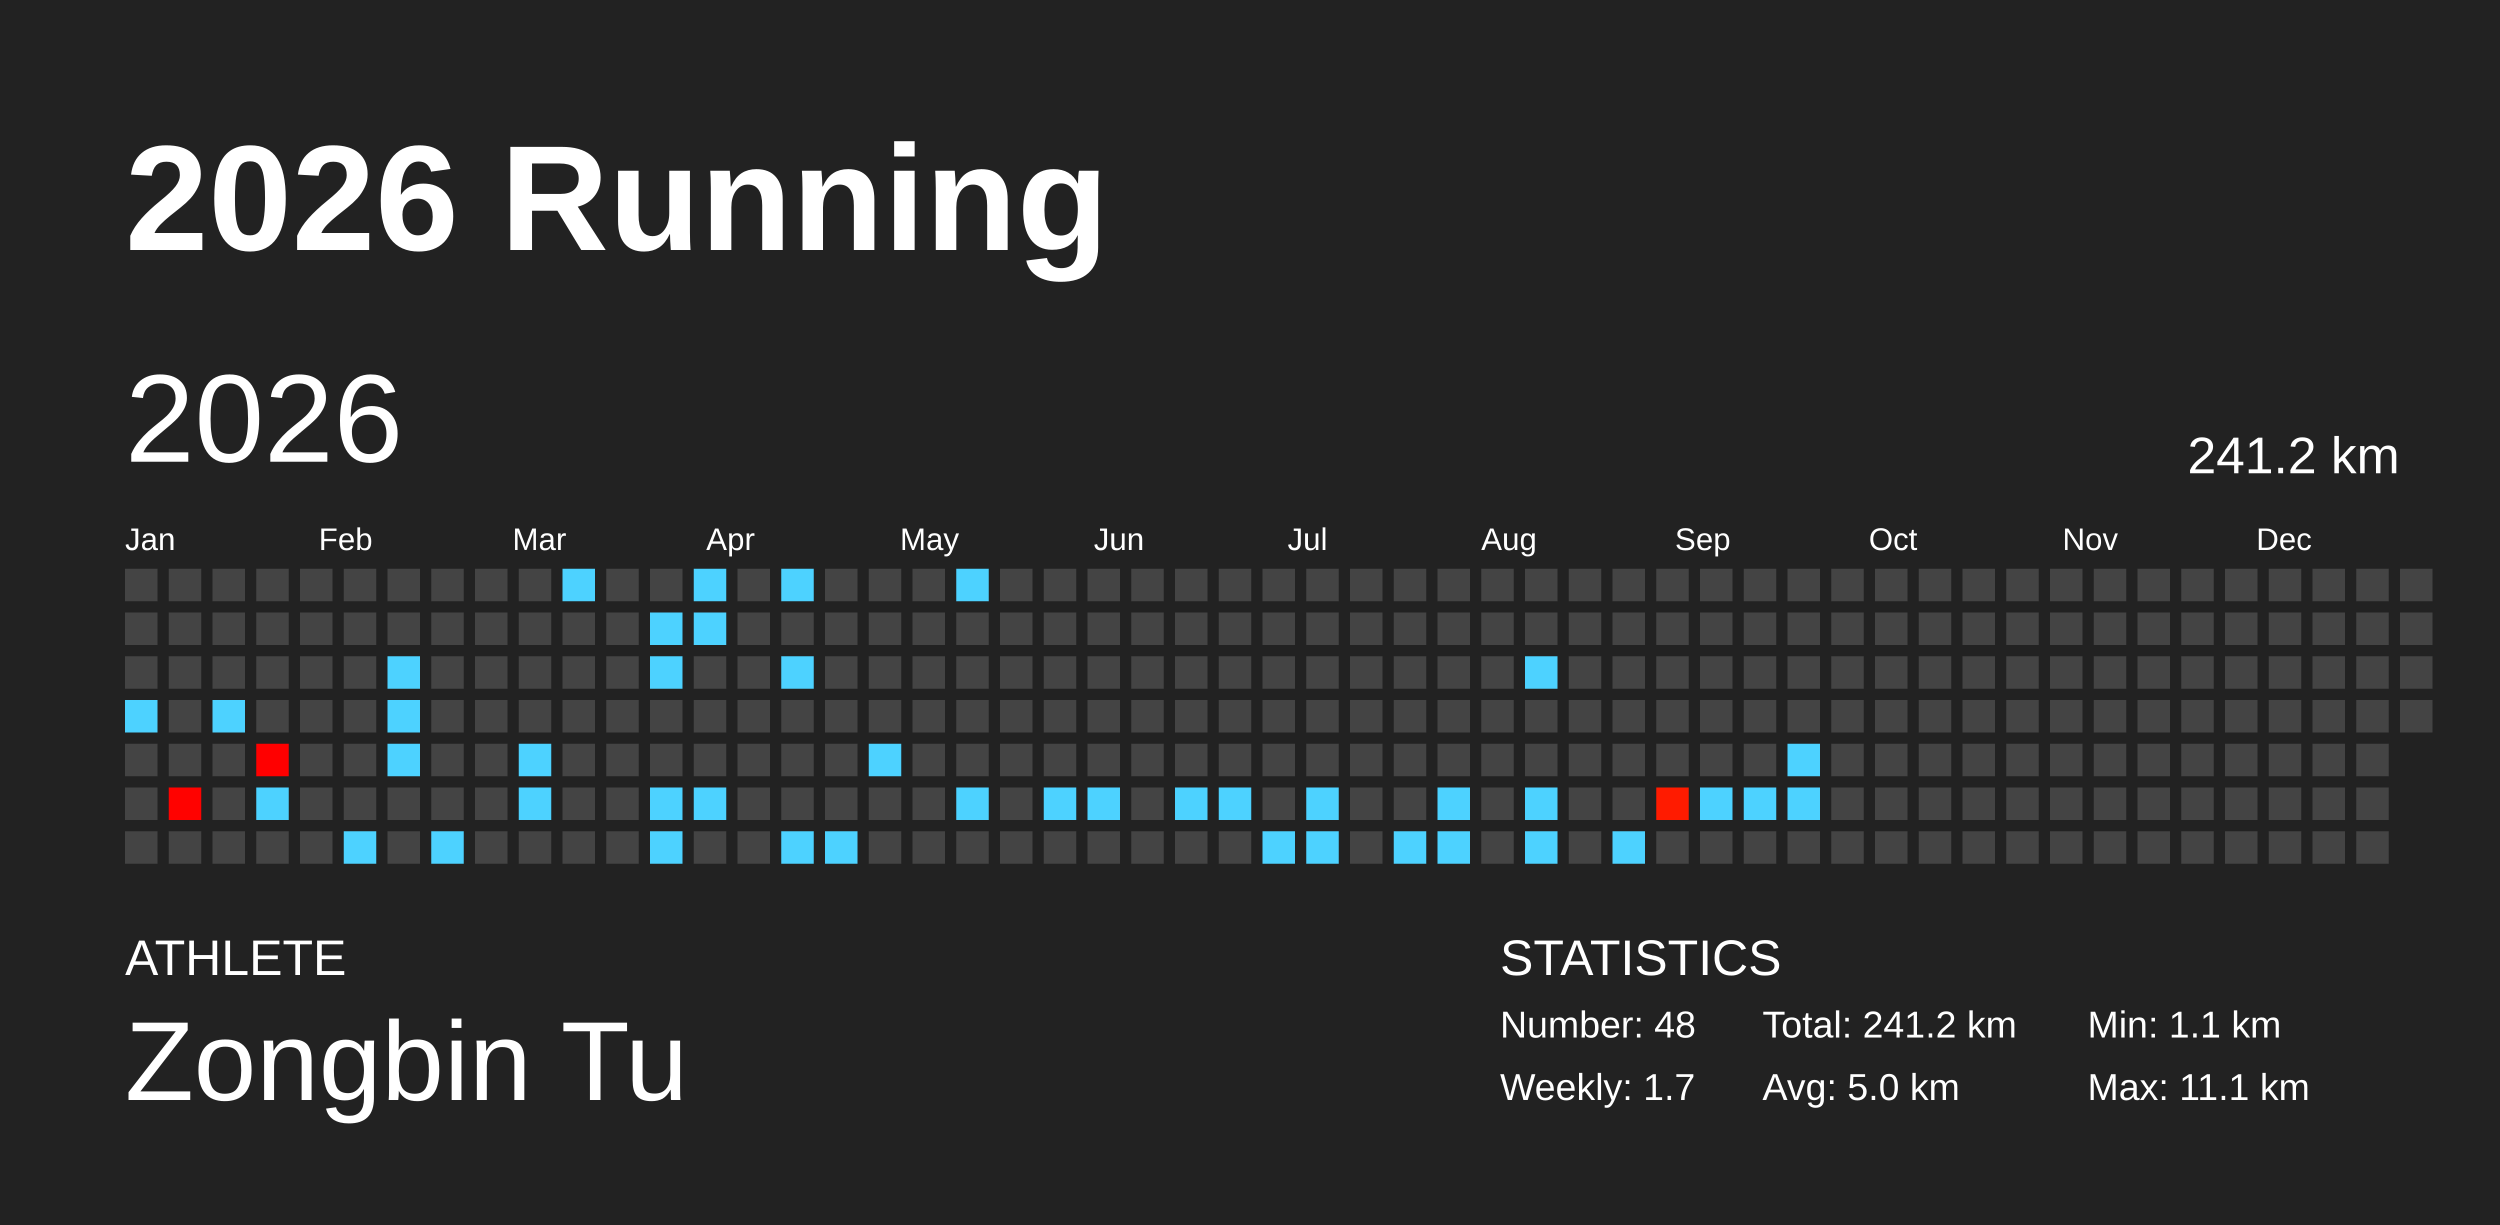
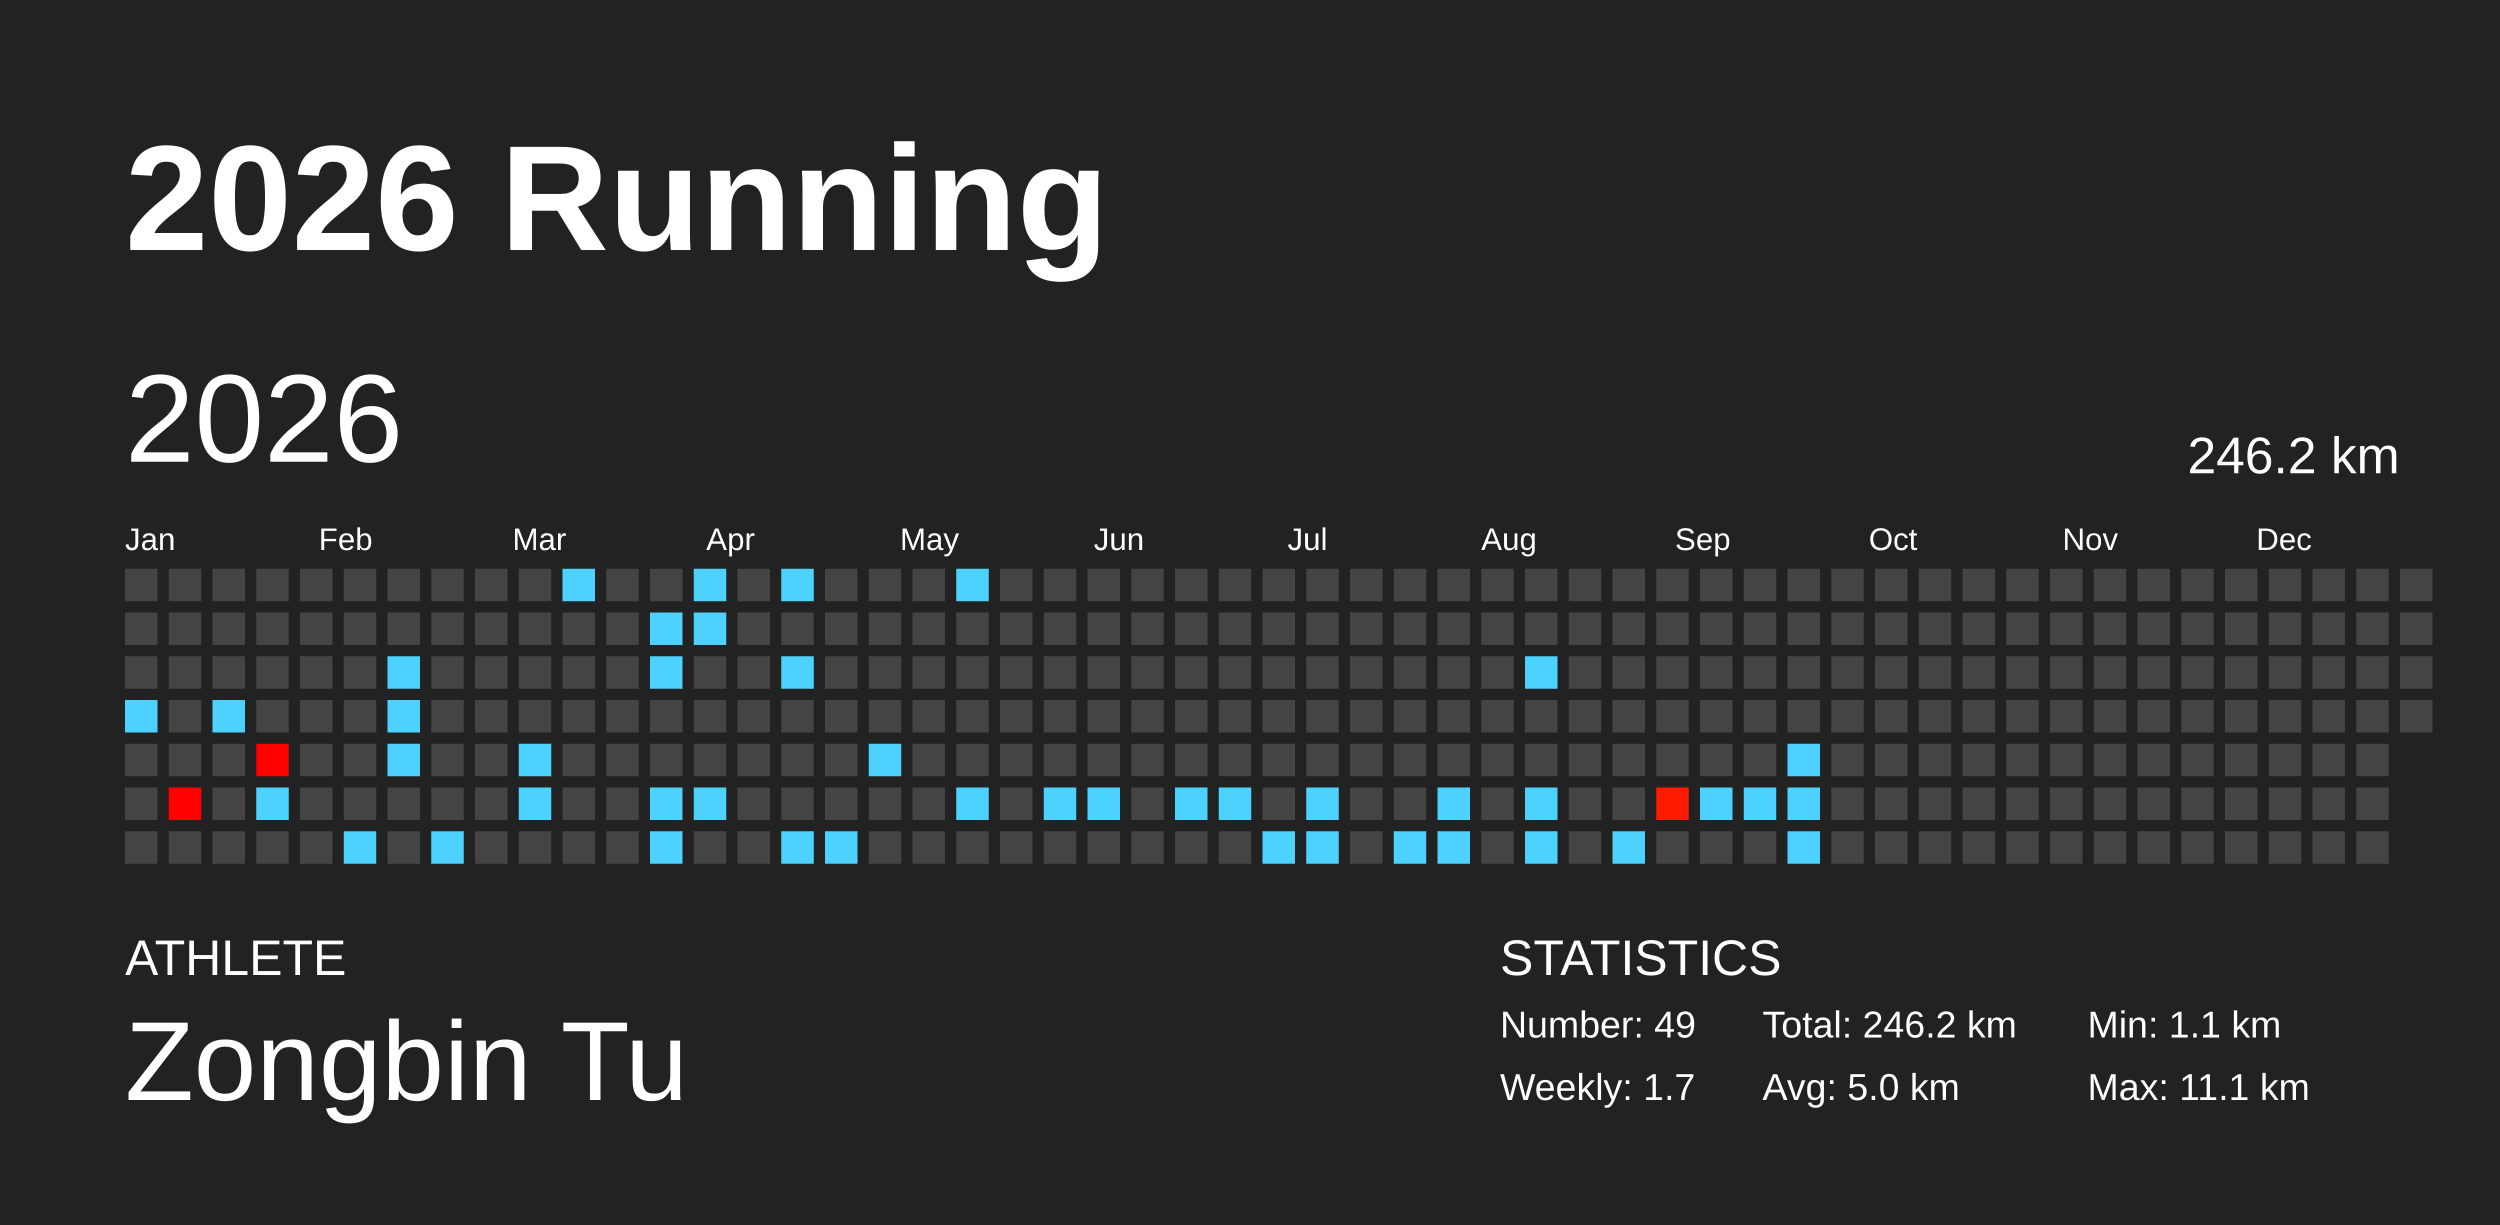
<svg xmlns="http://www.w3.org/2000/svg" baseProfile="full" height="98mm" version="1.1" viewBox="0,0,200,98" width="200mm">
  <defs />
  <rect fill="#222222" height="98" width="200" x="0" y="0" />
  <text fill="#FFFFFF" style="font-size:12px; font-family:Arial; font-weight:bold;" x="10" y="20">2026 Running</text>
  <text fill="#FFFFFF" style="font-size:4px; font-family:Arial" x="10" y="78">ATHLETE</text>
  <text fill="#FFFFFF" style="font-size:9px; font-family:Arial" x="10" y="88">Zongbin Tu</text>
  <text fill="#FFFFFF" style="font-size:4px; font-family:Arial" x="120" y="78">STATISTICS</text>
-   <text fill="#FFFFFF" style="font-size:3px; font-family:Arial" x="120" y="83">Number: 48</text>
+   <text fill="#FFFFFF" style="font-size:3px; font-family:Arial" x="120" y="83">Number: 49</text>
  <text fill="#FFFFFF" style="font-size:3px; font-family:Arial" x="120" y="88">Weekly: 1.7</text>
-   <text fill="#FFFFFF" style="font-size:3px; font-family:Arial" x="141" y="83">Total: 241.2 km</text>
+   <text fill="#FFFFFF" style="font-size:3px; font-family:Arial" x="141" y="83">Total: 246.2 km</text>
  <text fill="#FFFFFF" style="font-size:3px; font-family:Arial" x="141" y="88">Avg: 5.0 km</text>
  <text fill="#FFFFFF" style="font-size:3px; font-family:Arial" x="167" y="83">Min: 1.1 km</text>
  <text fill="#FFFFFF" style="font-size:3px; font-family:Arial" x="167" y="88">Max: 11.1 km</text>
  <text dominant-baseline="hanging" fill="#FFFFFF" style="font-size:10.0px; font-family:Arial;" x="10" y="30">2026</text>
-   <text dominant-baseline="hanging" fill="#FFFFFF" style="font-size:4.125px; font-family:Arial;" x="175" y="35">241.2 km</text>
+   <text dominant-baseline="hanging" fill="#FFFFFF" style="font-size:4.125px; font-family:Arial;" x="175" y="35">246.2 km</text>
  <text fill="#FFFFFF" style="font-size:2.5px; font-family:Arial" x="10.0" y="44">Jan</text>
  <text fill="#FFFFFF" style="font-size:2.5px; font-family:Arial" x="25.5" y="44">Feb</text>
  <text fill="#FFFFFF" style="font-size:2.5px; font-family:Arial" x="41.0" y="44">Mar</text>
  <text fill="#FFFFFF" style="font-size:2.5px; font-family:Arial" x="56.5" y="44">Apr</text>
  <text fill="#FFFFFF" style="font-size:2.5px; font-family:Arial" x="72.0" y="44">May</text>
  <text fill="#FFFFFF" style="font-size:2.5px; font-family:Arial" x="87.5" y="44">Jun</text>
  <text fill="#FFFFFF" style="font-size:2.5px; font-family:Arial" x="103.0" y="44">Jul</text>
  <text fill="#FFFFFF" style="font-size:2.5px; font-family:Arial" x="118.5" y="44">Aug</text>
  <text fill="#FFFFFF" style="font-size:2.5px; font-family:Arial" x="134.0" y="44">Sep</text>
  <text fill="#FFFFFF" style="font-size:2.5px; font-family:Arial" x="149.5" y="44">Oct</text>
  <text fill="#FFFFFF" style="font-size:2.5px; font-family:Arial" x="165.0" y="44">Nov</text>
  <text fill="#FFFFFF" style="font-size:2.5px; font-family:Arial" x="180.5" y="44">Dec</text>
  <rect fill="#444444" height="2.6" width="2.6" x="10.0" y="45.5" />
  <rect fill="#444444" height="2.6" width="2.6" x="10.0" y="49.0" />
  <rect fill="#444444" height="2.6" width="2.6" x="10.0" y="52.5" />
  <rect fill="#4dd2ff" height="2.6" width="2.6" x="10.0" y="56.0" />
  <rect fill="#444444" height="2.6" width="2.6" x="10.0" y="59.5" />
  <rect fill="#444444" height="2.6" width="2.6" x="10.0" y="63.0" />
  <rect fill="#444444" height="2.6" width="2.6" x="10.0" y="66.5" />
  <rect fill="#444444" height="2.6" width="2.6" x="13.5" y="45.5" />
  <rect fill="#444444" height="2.6" width="2.6" x="13.5" y="49.0" />
  <rect fill="#444444" height="2.6" width="2.6" x="13.5" y="52.5" />
  <rect fill="#444444" height="2.6" width="2.6" x="13.5" y="56.0" />
  <rect fill="#444444" height="2.6" width="2.6" x="13.5" y="59.5" />
  <rect fill="#ff0200" height="2.6" width="2.6" x="13.5" y="63.0" />
  <rect fill="#444444" height="2.6" width="2.6" x="13.5" y="66.5" />
  <rect fill="#444444" height="2.6" width="2.6" x="17.0" y="45.5" />
  <rect fill="#444444" height="2.6" width="2.6" x="17.0" y="49.0" />
  <rect fill="#444444" height="2.6" width="2.6" x="17.0" y="52.5" />
  <rect fill="#4dd2ff" height="2.6" width="2.6" x="17.0" y="56.0" />
  <rect fill="#444444" height="2.6" width="2.6" x="17.0" y="59.5" />
  <rect fill="#444444" height="2.6" width="2.6" x="17.0" y="63.0" />
  <rect fill="#444444" height="2.6" width="2.6" x="17.0" y="66.5" />
  <rect fill="#444444" height="2.6" width="2.6" x="20.5" y="45.5" />
  <rect fill="#444444" height="2.6" width="2.6" x="20.5" y="49.0" />
  <rect fill="#444444" height="2.6" width="2.6" x="20.5" y="52.5" />
  <rect fill="#444444" height="2.6" width="2.6" x="20.5" y="56.0" />
  <rect fill="#ff0000" height="2.6" width="2.6" x="20.5" y="59.5" />
  <rect fill="#4dd2ff" height="2.6" width="2.6" x="20.5" y="63.0" />
  <rect fill="#444444" height="2.6" width="2.6" x="20.5" y="66.5" />
  <rect fill="#444444" height="2.6" width="2.6" x="24.0" y="45.5" />
  <rect fill="#444444" height="2.6" width="2.6" x="24.0" y="49.0" />
  <rect fill="#444444" height="2.6" width="2.6" x="24.0" y="52.5" />
  <rect fill="#444444" height="2.6" width="2.6" x="24.0" y="56.0" />
  <rect fill="#444444" height="2.6" width="2.6" x="24.0" y="59.5" />
  <rect fill="#444444" height="2.6" width="2.6" x="24.0" y="63.0" />
  <rect fill="#444444" height="2.6" width="2.6" x="24.0" y="66.5" />
  <rect fill="#444444" height="2.6" width="2.6" x="27.5" y="45.5" />
  <rect fill="#444444" height="2.6" width="2.6" x="27.5" y="49.0" />
  <rect fill="#444444" height="2.6" width="2.6" x="27.5" y="52.5" />
  <rect fill="#444444" height="2.6" width="2.6" x="27.5" y="56.0" />
  <rect fill="#444444" height="2.6" width="2.6" x="27.5" y="59.5" />
  <rect fill="#444444" height="2.6" width="2.6" x="27.5" y="63.0" />
  <rect fill="#4dd2ff" height="2.6" width="2.6" x="27.5" y="66.5" />
  <rect fill="#444444" height="2.6" width="2.6" x="31.0" y="45.5" />
  <rect fill="#444444" height="2.6" width="2.6" x="31.0" y="49.0" />
  <rect fill="#4dd2ff" height="2.6" width="2.6" x="31.0" y="52.5" />
  <rect fill="#4dd2ff" height="2.6" width="2.6" x="31.0" y="56.0" />
  <rect fill="#4dd2ff" height="2.6" width="2.6" x="31.0" y="59.5" />
  <rect fill="#444444" height="2.6" width="2.6" x="31.0" y="63.0" />
  <rect fill="#444444" height="2.6" width="2.6" x="31.0" y="66.5" />
  <rect fill="#444444" height="2.6" width="2.6" x="34.5" y="45.5" />
  <rect fill="#444444" height="2.6" width="2.6" x="34.5" y="49.0" />
  <rect fill="#444444" height="2.6" width="2.6" x="34.5" y="52.5" />
  <rect fill="#444444" height="2.6" width="2.6" x="34.5" y="56.0" />
  <rect fill="#444444" height="2.6" width="2.6" x="34.5" y="59.5" />
  <rect fill="#444444" height="2.6" width="2.6" x="34.5" y="63.0" />
  <rect fill="#4dd2ff" height="2.6" width="2.6" x="34.5" y="66.5" />
  <rect fill="#444444" height="2.6" width="2.6" x="38.0" y="45.5" />
  <rect fill="#444444" height="2.6" width="2.6" x="38.0" y="49.0" />
  <rect fill="#444444" height="2.6" width="2.6" x="38.0" y="52.5" />
  <rect fill="#444444" height="2.6" width="2.6" x="38.0" y="56.0" />
  <rect fill="#444444" height="2.6" width="2.6" x="38.0" y="59.5" />
  <rect fill="#444444" height="2.6" width="2.6" x="38.0" y="63.0" />
  <rect fill="#444444" height="2.6" width="2.6" x="38.0" y="66.5" />
  <rect fill="#444444" height="2.6" width="2.6" x="41.5" y="45.5" />
  <rect fill="#444444" height="2.6" width="2.6" x="41.5" y="49.0" />
  <rect fill="#444444" height="2.6" width="2.6" x="41.5" y="52.5" />
  <rect fill="#444444" height="2.6" width="2.6" x="41.5" y="56.0" />
  <rect fill="#4dd2ff" height="2.6" width="2.6" x="41.5" y="59.5" />
  <rect fill="#4dd2ff" height="2.6" width="2.6" x="41.5" y="63.0" />
  <rect fill="#444444" height="2.6" width="2.6" x="41.5" y="66.5" />
  <rect fill="#4dd2ff" height="2.6" width="2.6" x="45.0" y="45.5" />
  <rect fill="#444444" height="2.6" width="2.6" x="45.0" y="49.0" />
  <rect fill="#444444" height="2.6" width="2.6" x="45.0" y="52.5" />
  <rect fill="#444444" height="2.6" width="2.6" x="45.0" y="56.0" />
  <rect fill="#444444" height="2.6" width="2.6" x="45.0" y="59.5" />
  <rect fill="#444444" height="2.6" width="2.6" x="45.0" y="63.0" />
  <rect fill="#444444" height="2.6" width="2.6" x="45.0" y="66.5" />
  <rect fill="#444444" height="2.6" width="2.6" x="48.5" y="45.5" />
  <rect fill="#444444" height="2.6" width="2.6" x="48.5" y="49.0" />
  <rect fill="#444444" height="2.6" width="2.6" x="48.5" y="52.5" />
  <rect fill="#444444" height="2.6" width="2.6" x="48.5" y="56.0" />
  <rect fill="#444444" height="2.6" width="2.6" x="48.5" y="59.5" />
  <rect fill="#444444" height="2.6" width="2.6" x="48.5" y="63.0" />
  <rect fill="#444444" height="2.6" width="2.6" x="48.5" y="66.5" />
  <rect fill="#444444" height="2.6" width="2.6" x="52.0" y="45.5" />
  <rect fill="#4dd2ff" height="2.6" width="2.6" x="52.0" y="49.0" />
  <rect fill="#4dd2ff" height="2.6" width="2.6" x="52.0" y="52.5" />
  <rect fill="#444444" height="2.6" width="2.6" x="52.0" y="56.0" />
  <rect fill="#444444" height="2.6" width="2.6" x="52.0" y="59.5" />
  <rect fill="#4dd2ff" height="2.6" width="2.6" x="52.0" y="63.0" />
  <rect fill="#4dd2ff" height="2.6" width="2.6" x="52.0" y="66.5" />
  <rect fill="#4dd2ff" height="2.6" width="2.6" x="55.5" y="45.5" />
  <rect fill="#4dd2ff" height="2.6" width="2.6" x="55.5" y="49.0" />
  <rect fill="#444444" height="2.6" width="2.6" x="55.5" y="52.5" />
  <rect fill="#444444" height="2.6" width="2.6" x="55.5" y="56.0" />
  <rect fill="#444444" height="2.6" width="2.6" x="55.5" y="59.5" />
  <rect fill="#4dd2ff" height="2.6" width="2.6" x="55.5" y="63.0" />
  <rect fill="#444444" height="2.6" width="2.6" x="55.5" y="66.5" />
  <rect fill="#444444" height="2.6" width="2.6" x="59.0" y="45.5" />
  <rect fill="#444444" height="2.6" width="2.6" x="59.0" y="49.0" />
  <rect fill="#444444" height="2.6" width="2.6" x="59.0" y="52.5" />
  <rect fill="#444444" height="2.6" width="2.6" x="59.0" y="56.0" />
  <rect fill="#444444" height="2.6" width="2.6" x="59.0" y="59.5" />
  <rect fill="#444444" height="2.6" width="2.6" x="59.0" y="63.0" />
  <rect fill="#444444" height="2.6" width="2.6" x="59.0" y="66.5" />
  <rect fill="#4dd2ff" height="2.6" width="2.6" x="62.5" y="45.5" />
  <rect fill="#444444" height="2.6" width="2.6" x="62.5" y="49.0" />
  <rect fill="#4dd2ff" height="2.6" width="2.6" x="62.5" y="52.5" />
  <rect fill="#444444" height="2.6" width="2.6" x="62.5" y="56.0" />
  <rect fill="#444444" height="2.6" width="2.6" x="62.5" y="59.5" />
  <rect fill="#444444" height="2.6" width="2.6" x="62.5" y="63.0" />
  <rect fill="#4dd2ff" height="2.6" width="2.6" x="62.5" y="66.5" />
  <rect fill="#444444" height="2.6" width="2.6" x="66.0" y="45.5" />
  <rect fill="#444444" height="2.6" width="2.6" x="66.0" y="49.0" />
  <rect fill="#444444" height="2.6" width="2.6" x="66.0" y="52.5" />
  <rect fill="#444444" height="2.6" width="2.6" x="66.0" y="56.0" />
  <rect fill="#444444" height="2.6" width="2.6" x="66.0" y="59.5" />
  <rect fill="#444444" height="2.6" width="2.6" x="66.0" y="63.0" />
  <rect fill="#4dd2ff" height="2.6" width="2.6" x="66.0" y="66.5" />
  <rect fill="#444444" height="2.6" width="2.6" x="69.5" y="45.5" />
  <rect fill="#444444" height="2.6" width="2.6" x="69.5" y="49.0" />
  <rect fill="#444444" height="2.6" width="2.6" x="69.5" y="52.5" />
  <rect fill="#444444" height="2.6" width="2.6" x="69.5" y="56.0" />
  <rect fill="#4dd2ff" height="2.6" width="2.6" x="69.5" y="59.5" />
  <rect fill="#444444" height="2.6" width="2.6" x="69.5" y="63.0" />
  <rect fill="#444444" height="2.6" width="2.6" x="69.5" y="66.5" />
  <rect fill="#444444" height="2.6" width="2.6" x="73.0" y="45.5" />
  <rect fill="#444444" height="2.6" width="2.6" x="73.0" y="49.0" />
  <rect fill="#444444" height="2.6" width="2.6" x="73.0" y="52.5" />
  <rect fill="#444444" height="2.6" width="2.6" x="73.0" y="56.0" />
  <rect fill="#444444" height="2.6" width="2.6" x="73.0" y="59.5" />
  <rect fill="#444444" height="2.6" width="2.6" x="73.0" y="63.0" />
  <rect fill="#444444" height="2.6" width="2.6" x="73.0" y="66.5" />
  <rect fill="#4dd2ff" height="2.6" width="2.6" x="76.5" y="45.5" />
  <rect fill="#444444" height="2.6" width="2.6" x="76.5" y="49.0" />
  <rect fill="#444444" height="2.6" width="2.6" x="76.5" y="52.5" />
  <rect fill="#444444" height="2.6" width="2.6" x="76.5" y="56.0" />
  <rect fill="#444444" height="2.6" width="2.6" x="76.5" y="59.5" />
  <rect fill="#4dd2ff" height="2.6" width="2.6" x="76.5" y="63.0" />
  <rect fill="#444444" height="2.6" width="2.6" x="76.5" y="66.5" />
  <rect fill="#444444" height="2.6" width="2.6" x="80.0" y="45.5" />
  <rect fill="#444444" height="2.6" width="2.6" x="80.0" y="49.0" />
  <rect fill="#444444" height="2.6" width="2.6" x="80.0" y="52.5" />
  <rect fill="#444444" height="2.6" width="2.6" x="80.0" y="56.0" />
  <rect fill="#444444" height="2.6" width="2.6" x="80.0" y="59.5" />
  <rect fill="#444444" height="2.6" width="2.6" x="80.0" y="63.0" />
  <rect fill="#444444" height="2.6" width="2.6" x="80.0" y="66.5" />
  <rect fill="#444444" height="2.6" width="2.6" x="83.5" y="45.5" />
  <rect fill="#444444" height="2.6" width="2.6" x="83.5" y="49.0" />
  <rect fill="#444444" height="2.6" width="2.6" x="83.5" y="52.5" />
  <rect fill="#444444" height="2.6" width="2.6" x="83.5" y="56.0" />
  <rect fill="#444444" height="2.6" width="2.6" x="83.5" y="59.5" />
  <rect fill="#4dd2ff" height="2.6" width="2.6" x="83.5" y="63.0" />
  <rect fill="#444444" height="2.6" width="2.6" x="83.5" y="66.5" />
  <rect fill="#444444" height="2.6" width="2.6" x="87.0" y="45.5" />
  <rect fill="#444444" height="2.6" width="2.6" x="87.0" y="49.0" />
  <rect fill="#444444" height="2.6" width="2.6" x="87.0" y="52.5" />
  <rect fill="#444444" height="2.6" width="2.6" x="87.0" y="56.0" />
  <rect fill="#444444" height="2.6" width="2.6" x="87.0" y="59.5" />
  <rect fill="#4dd2ff" height="2.6" width="2.6" x="87.0" y="63.0" />
  <rect fill="#444444" height="2.6" width="2.6" x="87.0" y="66.5" />
  <rect fill="#444444" height="2.6" width="2.6" x="90.5" y="45.5" />
  <rect fill="#444444" height="2.6" width="2.6" x="90.5" y="49.0" />
  <rect fill="#444444" height="2.6" width="2.6" x="90.5" y="52.5" />
  <rect fill="#444444" height="2.6" width="2.6" x="90.5" y="56.0" />
  <rect fill="#444444" height="2.6" width="2.6" x="90.5" y="59.5" />
  <rect fill="#444444" height="2.6" width="2.6" x="90.5" y="63.0" />
  <rect fill="#444444" height="2.6" width="2.6" x="90.5" y="66.5" />
  <rect fill="#444444" height="2.6" width="2.6" x="94.0" y="45.5" />
  <rect fill="#444444" height="2.6" width="2.6" x="94.0" y="49.0" />
  <rect fill="#444444" height="2.6" width="2.6" x="94.0" y="52.5" />
  <rect fill="#444444" height="2.6" width="2.6" x="94.0" y="56.0" />
  <rect fill="#444444" height="2.6" width="2.6" x="94.0" y="59.5" />
  <rect fill="#4dd2ff" height="2.6" width="2.6" x="94.0" y="63.0" />
  <rect fill="#444444" height="2.6" width="2.6" x="94.0" y="66.5" />
  <rect fill="#444444" height="2.6" width="2.6" x="97.5" y="45.5" />
  <rect fill="#444444" height="2.6" width="2.6" x="97.5" y="49.0" />
  <rect fill="#444444" height="2.6" width="2.6" x="97.5" y="52.5" />
  <rect fill="#444444" height="2.6" width="2.6" x="97.5" y="56.0" />
  <rect fill="#444444" height="2.6" width="2.6" x="97.5" y="59.5" />
  <rect fill="#4dd2ff" height="2.6" width="2.6" x="97.5" y="63.0" />
  <rect fill="#444444" height="2.6" width="2.6" x="97.5" y="66.5" />
  <rect fill="#444444" height="2.6" width="2.6" x="101.0" y="45.5" />
  <rect fill="#444444" height="2.6" width="2.6" x="101.0" y="49.0" />
  <rect fill="#444444" height="2.6" width="2.6" x="101.0" y="52.5" />
  <rect fill="#444444" height="2.6" width="2.6" x="101.0" y="56.0" />
  <rect fill="#444444" height="2.6" width="2.6" x="101.0" y="59.5" />
  <rect fill="#444444" height="2.6" width="2.6" x="101.0" y="63.0" />
  <rect fill="#4dd2ff" height="2.6" width="2.6" x="101.0" y="66.5" />
  <rect fill="#444444" height="2.6" width="2.6" x="104.5" y="45.5" />
  <rect fill="#444444" height="2.6" width="2.6" x="104.5" y="49.0" />
  <rect fill="#444444" height="2.6" width="2.6" x="104.5" y="52.5" />
  <rect fill="#444444" height="2.6" width="2.6" x="104.5" y="56.0" />
  <rect fill="#444444" height="2.6" width="2.6" x="104.5" y="59.5" />
  <rect fill="#4dd2ff" height="2.6" width="2.6" x="104.5" y="63.0" />
  <rect fill="#4dd2ff" height="2.6" width="2.6" x="104.5" y="66.5" />
  <rect fill="#444444" height="2.6" width="2.6" x="108.0" y="45.5" />
  <rect fill="#444444" height="2.6" width="2.6" x="108.0" y="49.0" />
  <rect fill="#444444" height="2.6" width="2.6" x="108.0" y="52.5" />
  <rect fill="#444444" height="2.6" width="2.6" x="108.0" y="56.0" />
  <rect fill="#444444" height="2.6" width="2.6" x="108.0" y="59.5" />
  <rect fill="#444444" height="2.6" width="2.6" x="108.0" y="63.0" />
  <rect fill="#444444" height="2.6" width="2.6" x="108.0" y="66.5" />
  <rect fill="#444444" height="2.6" width="2.6" x="111.5" y="45.5" />
  <rect fill="#444444" height="2.6" width="2.6" x="111.5" y="49.0" />
  <rect fill="#444444" height="2.6" width="2.6" x="111.5" y="52.5" />
  <rect fill="#444444" height="2.6" width="2.6" x="111.5" y="56.0" />
  <rect fill="#444444" height="2.6" width="2.6" x="111.5" y="59.5" />
  <rect fill="#444444" height="2.6" width="2.6" x="111.5" y="63.0" />
  <rect fill="#4dd2ff" height="2.6" width="2.6" x="111.5" y="66.5" />
  <rect fill="#444444" height="2.6" width="2.6" x="115.0" y="45.5" />
  <rect fill="#444444" height="2.6" width="2.6" x="115.0" y="49.0" />
  <rect fill="#444444" height="2.6" width="2.6" x="115.0" y="52.5" />
  <rect fill="#444444" height="2.6" width="2.6" x="115.0" y="56.0" />
  <rect fill="#444444" height="2.6" width="2.6" x="115.0" y="59.5" />
  <rect fill="#4dd2ff" height="2.6" width="2.6" x="115.0" y="63.0" />
  <rect fill="#4dd2ff" height="2.6" width="2.6" x="115.0" y="66.5" />
  <rect fill="#444444" height="2.6" width="2.6" x="118.5" y="45.5" />
  <rect fill="#444444" height="2.6" width="2.6" x="118.5" y="49.0" />
  <rect fill="#444444" height="2.6" width="2.6" x="118.5" y="52.5" />
  <rect fill="#444444" height="2.6" width="2.6" x="118.5" y="56.0" />
  <rect fill="#444444" height="2.6" width="2.6" x="118.5" y="59.5" />
  <rect fill="#444444" height="2.6" width="2.6" x="118.5" y="63.0" />
  <rect fill="#444444" height="2.6" width="2.6" x="118.5" y="66.5" />
  <rect fill="#444444" height="2.6" width="2.6" x="122.0" y="45.5" />
  <rect fill="#444444" height="2.6" width="2.6" x="122.0" y="49.0" />
  <rect fill="#4dd2ff" height="2.6" width="2.6" x="122.0" y="52.5" />
  <rect fill="#444444" height="2.6" width="2.6" x="122.0" y="56.0" />
  <rect fill="#444444" height="2.6" width="2.6" x="122.0" y="59.5" />
  <rect fill="#4dd2ff" height="2.6" width="2.6" x="122.0" y="63.0" />
  <rect fill="#4dd2ff" height="2.6" width="2.6" x="122.0" y="66.5" />
  <rect fill="#444444" height="2.6" width="2.6" x="125.5" y="45.5" />
  <rect fill="#444444" height="2.6" width="2.6" x="125.5" y="49.0" />
  <rect fill="#444444" height="2.6" width="2.6" x="125.5" y="52.5" />
  <rect fill="#444444" height="2.6" width="2.6" x="125.5" y="56.0" />
  <rect fill="#444444" height="2.6" width="2.6" x="125.5" y="59.5" />
  <rect fill="#444444" height="2.6" width="2.6" x="125.5" y="63.0" />
  <rect fill="#444444" height="2.6" width="2.6" x="125.5" y="66.5" />
  <rect fill="#444444" height="2.6" width="2.6" x="129.0" y="45.5" />
  <rect fill="#444444" height="2.6" width="2.6" x="129.0" y="49.0" />
  <rect fill="#444444" height="2.6" width="2.6" x="129.0" y="52.5" />
  <rect fill="#444444" height="2.6" width="2.6" x="129.0" y="56.0" />
  <rect fill="#444444" height="2.6" width="2.6" x="129.0" y="59.5" />
  <rect fill="#444444" height="2.6" width="2.6" x="129.0" y="63.0" />
  <rect fill="#4dd2ff" height="2.6" width="2.6" x="129.0" y="66.5" />
  <rect fill="#444444" height="2.6" width="2.6" x="132.5" y="45.5" />
  <rect fill="#444444" height="2.6" width="2.6" x="132.5" y="49.0" />
  <rect fill="#444444" height="2.6" width="2.6" x="132.5" y="52.5" />
  <rect fill="#444444" height="2.6" width="2.6" x="132.5" y="56.0" />
  <rect fill="#444444" height="2.6" width="2.6" x="132.5" y="59.5" />
  <rect fill="#ff1b00" height="2.6" width="2.6" x="132.5" y="63.0" />
  <rect fill="#444444" height="2.6" width="2.6" x="132.5" y="66.5" />
  <rect fill="#444444" height="2.6" width="2.6" x="136.0" y="45.5" />
  <rect fill="#444444" height="2.6" width="2.6" x="136.0" y="49.0" />
  <rect fill="#444444" height="2.6" width="2.6" x="136.0" y="52.5" />
  <rect fill="#444444" height="2.6" width="2.6" x="136.0" y="56.0" />
  <rect fill="#444444" height="2.6" width="2.6" x="136.0" y="59.5" />
  <rect fill="#4dd2ff" height="2.6" width="2.6" x="136.0" y="63.0" />
  <rect fill="#444444" height="2.6" width="2.6" x="136.0" y="66.5" />
  <rect fill="#444444" height="2.6" width="2.6" x="139.5" y="45.5" />
  <rect fill="#444444" height="2.6" width="2.6" x="139.5" y="49.0" />
  <rect fill="#444444" height="2.6" width="2.6" x="139.5" y="52.5" />
  <rect fill="#444444" height="2.6" width="2.6" x="139.5" y="56.0" />
  <rect fill="#444444" height="2.6" width="2.6" x="139.5" y="59.5" />
  <rect fill="#4dd2ff" height="2.6" width="2.6" x="139.5" y="63.0" />
  <rect fill="#444444" height="2.6" width="2.6" x="139.5" y="66.5" />
  <rect fill="#444444" height="2.6" width="2.6" x="143.0" y="45.5" />
  <rect fill="#444444" height="2.6" width="2.6" x="143.0" y="49.0" />
  <rect fill="#444444" height="2.6" width="2.6" x="143.0" y="52.5" />
  <rect fill="#444444" height="2.6" width="2.6" x="143.0" y="56.0" />
  <rect fill="#4dd2ff" height="2.6" width="2.6" x="143.0" y="59.5" />
  <rect fill="#4dd2ff" height="2.6" width="2.6" x="143.0" y="63.0" />
-   <rect fill="#444444" height="2.6" width="2.6" x="143.0" y="66.5" />
+   <rect fill="#4dd2ff" height="2.6" width="2.6" x="143.0" y="66.5" />
  <rect fill="#444444" height="2.6" width="2.6" x="146.5" y="45.5" />
  <rect fill="#444444" height="2.6" width="2.6" x="146.5" y="49.0" />
  <rect fill="#444444" height="2.6" width="2.6" x="146.5" y="52.5" />
  <rect fill="#444444" height="2.6" width="2.6" x="146.5" y="56.0" />
  <rect fill="#444444" height="2.6" width="2.6" x="146.5" y="59.5" />
  <rect fill="#444444" height="2.6" width="2.6" x="146.5" y="63.0" />
  <rect fill="#444444" height="2.6" width="2.6" x="146.5" y="66.5" />
  <rect fill="#444444" height="2.6" width="2.6" x="150.0" y="45.5" />
  <rect fill="#444444" height="2.6" width="2.6" x="150.0" y="49.0" />
  <rect fill="#444444" height="2.6" width="2.6" x="150.0" y="52.5" />
  <rect fill="#444444" height="2.6" width="2.6" x="150.0" y="56.0" />
  <rect fill="#444444" height="2.6" width="2.6" x="150.0" y="59.5" />
  <rect fill="#444444" height="2.6" width="2.6" x="150.0" y="63.0" />
  <rect fill="#444444" height="2.6" width="2.6" x="150.0" y="66.5" />
  <rect fill="#444444" height="2.6" width="2.6" x="153.5" y="45.5" />
  <rect fill="#444444" height="2.6" width="2.6" x="153.5" y="49.0" />
  <rect fill="#444444" height="2.6" width="2.6" x="153.5" y="52.5" />
  <rect fill="#444444" height="2.6" width="2.6" x="153.5" y="56.0" />
  <rect fill="#444444" height="2.6" width="2.6" x="153.5" y="59.5" />
  <rect fill="#444444" height="2.6" width="2.6" x="153.5" y="63.0" />
  <rect fill="#444444" height="2.6" width="2.6" x="153.5" y="66.5" />
  <rect fill="#444444" height="2.6" width="2.6" x="157.0" y="45.5" />
  <rect fill="#444444" height="2.6" width="2.6" x="157.0" y="49.0" />
  <rect fill="#444444" height="2.6" width="2.6" x="157.0" y="52.5" />
  <rect fill="#444444" height="2.6" width="2.6" x="157.0" y="56.0" />
  <rect fill="#444444" height="2.6" width="2.6" x="157.0" y="59.5" />
  <rect fill="#444444" height="2.6" width="2.6" x="157.0" y="63.0" />
  <rect fill="#444444" height="2.6" width="2.6" x="157.0" y="66.5" />
  <rect fill="#444444" height="2.6" width="2.6" x="160.5" y="45.5" />
  <rect fill="#444444" height="2.6" width="2.6" x="160.5" y="49.0" />
  <rect fill="#444444" height="2.6" width="2.6" x="160.5" y="52.5" />
  <rect fill="#444444" height="2.6" width="2.6" x="160.5" y="56.0" />
  <rect fill="#444444" height="2.6" width="2.6" x="160.5" y="59.5" />
  <rect fill="#444444" height="2.6" width="2.6" x="160.5" y="63.0" />
  <rect fill="#444444" height="2.6" width="2.6" x="160.5" y="66.5" />
  <rect fill="#444444" height="2.6" width="2.6" x="164.0" y="45.5" />
  <rect fill="#444444" height="2.6" width="2.6" x="164.0" y="49.0" />
  <rect fill="#444444" height="2.6" width="2.6" x="164.0" y="52.5" />
  <rect fill="#444444" height="2.6" width="2.6" x="164.0" y="56.0" />
  <rect fill="#444444" height="2.6" width="2.6" x="164.0" y="59.5" />
  <rect fill="#444444" height="2.6" width="2.6" x="164.0" y="63.0" />
  <rect fill="#444444" height="2.6" width="2.6" x="164.0" y="66.5" />
  <rect fill="#444444" height="2.6" width="2.6" x="167.5" y="45.5" />
  <rect fill="#444444" height="2.6" width="2.6" x="167.5" y="49.0" />
  <rect fill="#444444" height="2.6" width="2.6" x="167.5" y="52.5" />
  <rect fill="#444444" height="2.6" width="2.6" x="167.5" y="56.0" />
  <rect fill="#444444" height="2.6" width="2.6" x="167.5" y="59.5" />
  <rect fill="#444444" height="2.6" width="2.6" x="167.5" y="63.0" />
  <rect fill="#444444" height="2.6" width="2.6" x="167.5" y="66.5" />
  <rect fill="#444444" height="2.6" width="2.6" x="171.0" y="45.5" />
  <rect fill="#444444" height="2.6" width="2.6" x="171.0" y="49.0" />
  <rect fill="#444444" height="2.6" width="2.6" x="171.0" y="52.5" />
  <rect fill="#444444" height="2.6" width="2.6" x="171.0" y="56.0" />
  <rect fill="#444444" height="2.6" width="2.6" x="171.0" y="59.5" />
  <rect fill="#444444" height="2.6" width="2.6" x="171.0" y="63.0" />
  <rect fill="#444444" height="2.6" width="2.6" x="171.0" y="66.5" />
  <rect fill="#444444" height="2.6" width="2.6" x="174.5" y="45.5" />
  <rect fill="#444444" height="2.6" width="2.6" x="174.5" y="49.0" />
  <rect fill="#444444" height="2.6" width="2.6" x="174.5" y="52.5" />
  <rect fill="#444444" height="2.6" width="2.6" x="174.5" y="56.0" />
  <rect fill="#444444" height="2.6" width="2.6" x="174.5" y="59.5" />
  <rect fill="#444444" height="2.6" width="2.6" x="174.5" y="63.0" />
  <rect fill="#444444" height="2.6" width="2.6" x="174.5" y="66.5" />
  <rect fill="#444444" height="2.6" width="2.6" x="178.0" y="45.5" />
  <rect fill="#444444" height="2.6" width="2.6" x="178.0" y="49.0" />
  <rect fill="#444444" height="2.6" width="2.6" x="178.0" y="52.5" />
  <rect fill="#444444" height="2.6" width="2.6" x="178.0" y="56.0" />
  <rect fill="#444444" height="2.6" width="2.6" x="178.0" y="59.5" />
  <rect fill="#444444" height="2.6" width="2.6" x="178.0" y="63.0" />
  <rect fill="#444444" height="2.6" width="2.6" x="178.0" y="66.5" />
  <rect fill="#444444" height="2.6" width="2.6" x="181.5" y="45.5" />
  <rect fill="#444444" height="2.6" width="2.6" x="181.5" y="49.0" />
  <rect fill="#444444" height="2.6" width="2.6" x="181.5" y="52.5" />
  <rect fill="#444444" height="2.6" width="2.6" x="181.5" y="56.0" />
  <rect fill="#444444" height="2.6" width="2.6" x="181.5" y="59.5" />
  <rect fill="#444444" height="2.6" width="2.6" x="181.5" y="63.0" />
  <rect fill="#444444" height="2.6" width="2.6" x="181.5" y="66.5" />
  <rect fill="#444444" height="2.6" width="2.6" x="185.0" y="45.5" />
  <rect fill="#444444" height="2.6" width="2.6" x="185.0" y="49.0" />
  <rect fill="#444444" height="2.6" width="2.6" x="185.0" y="52.5" />
  <rect fill="#444444" height="2.6" width="2.6" x="185.0" y="56.0" />
  <rect fill="#444444" height="2.6" width="2.6" x="185.0" y="59.5" />
  <rect fill="#444444" height="2.6" width="2.6" x="185.0" y="63.0" />
  <rect fill="#444444" height="2.6" width="2.6" x="185.0" y="66.5" />
  <rect fill="#444444" height="2.6" width="2.6" x="188.5" y="45.5" />
  <rect fill="#444444" height="2.6" width="2.6" x="188.5" y="49.0" />
  <rect fill="#444444" height="2.6" width="2.6" x="188.5" y="52.5" />
  <rect fill="#444444" height="2.6" width="2.6" x="188.5" y="56.0" />
  <rect fill="#444444" height="2.6" width="2.6" x="188.5" y="59.5" />
  <rect fill="#444444" height="2.6" width="2.6" x="188.5" y="63.0" />
  <rect fill="#444444" height="2.6" width="2.6" x="188.5" y="66.5" />
  <rect fill="#444444" height="2.6" width="2.6" x="192.0" y="45.5" />
  <rect fill="#444444" height="2.6" width="2.6" x="192.0" y="49.0" />
  <rect fill="#444444" height="2.6" width="2.6" x="192.0" y="52.5" />
  <rect fill="#444444" height="2.6" width="2.6" x="192.0" y="56.0" />
</svg>
